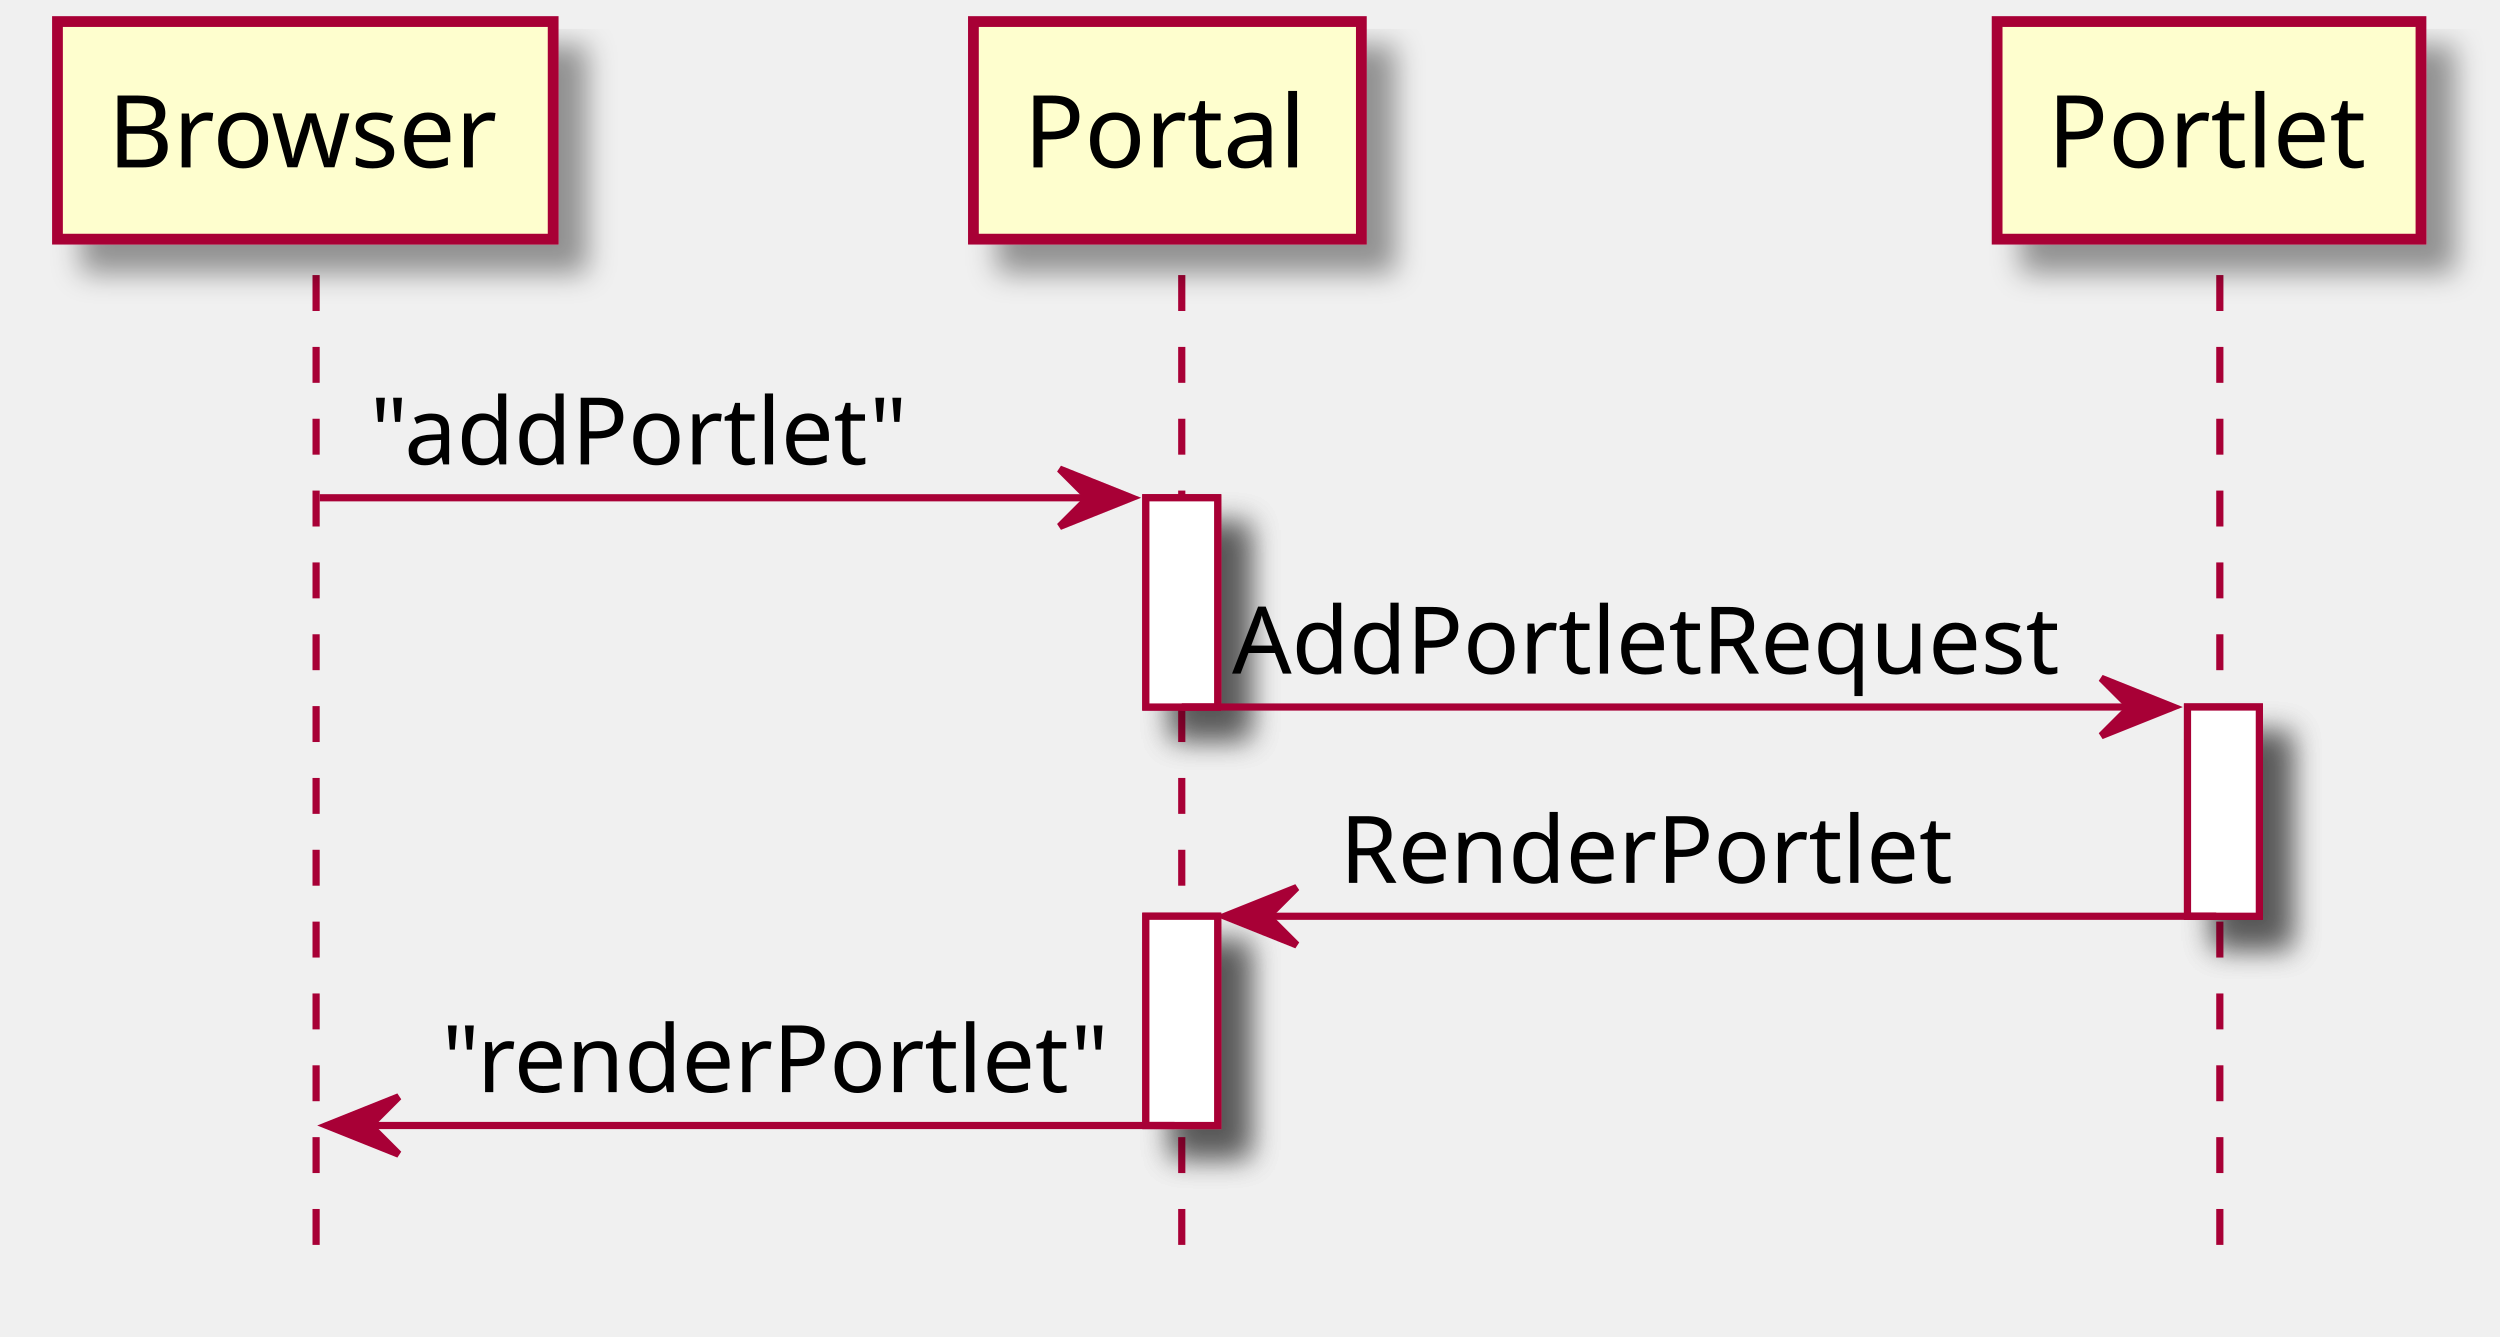
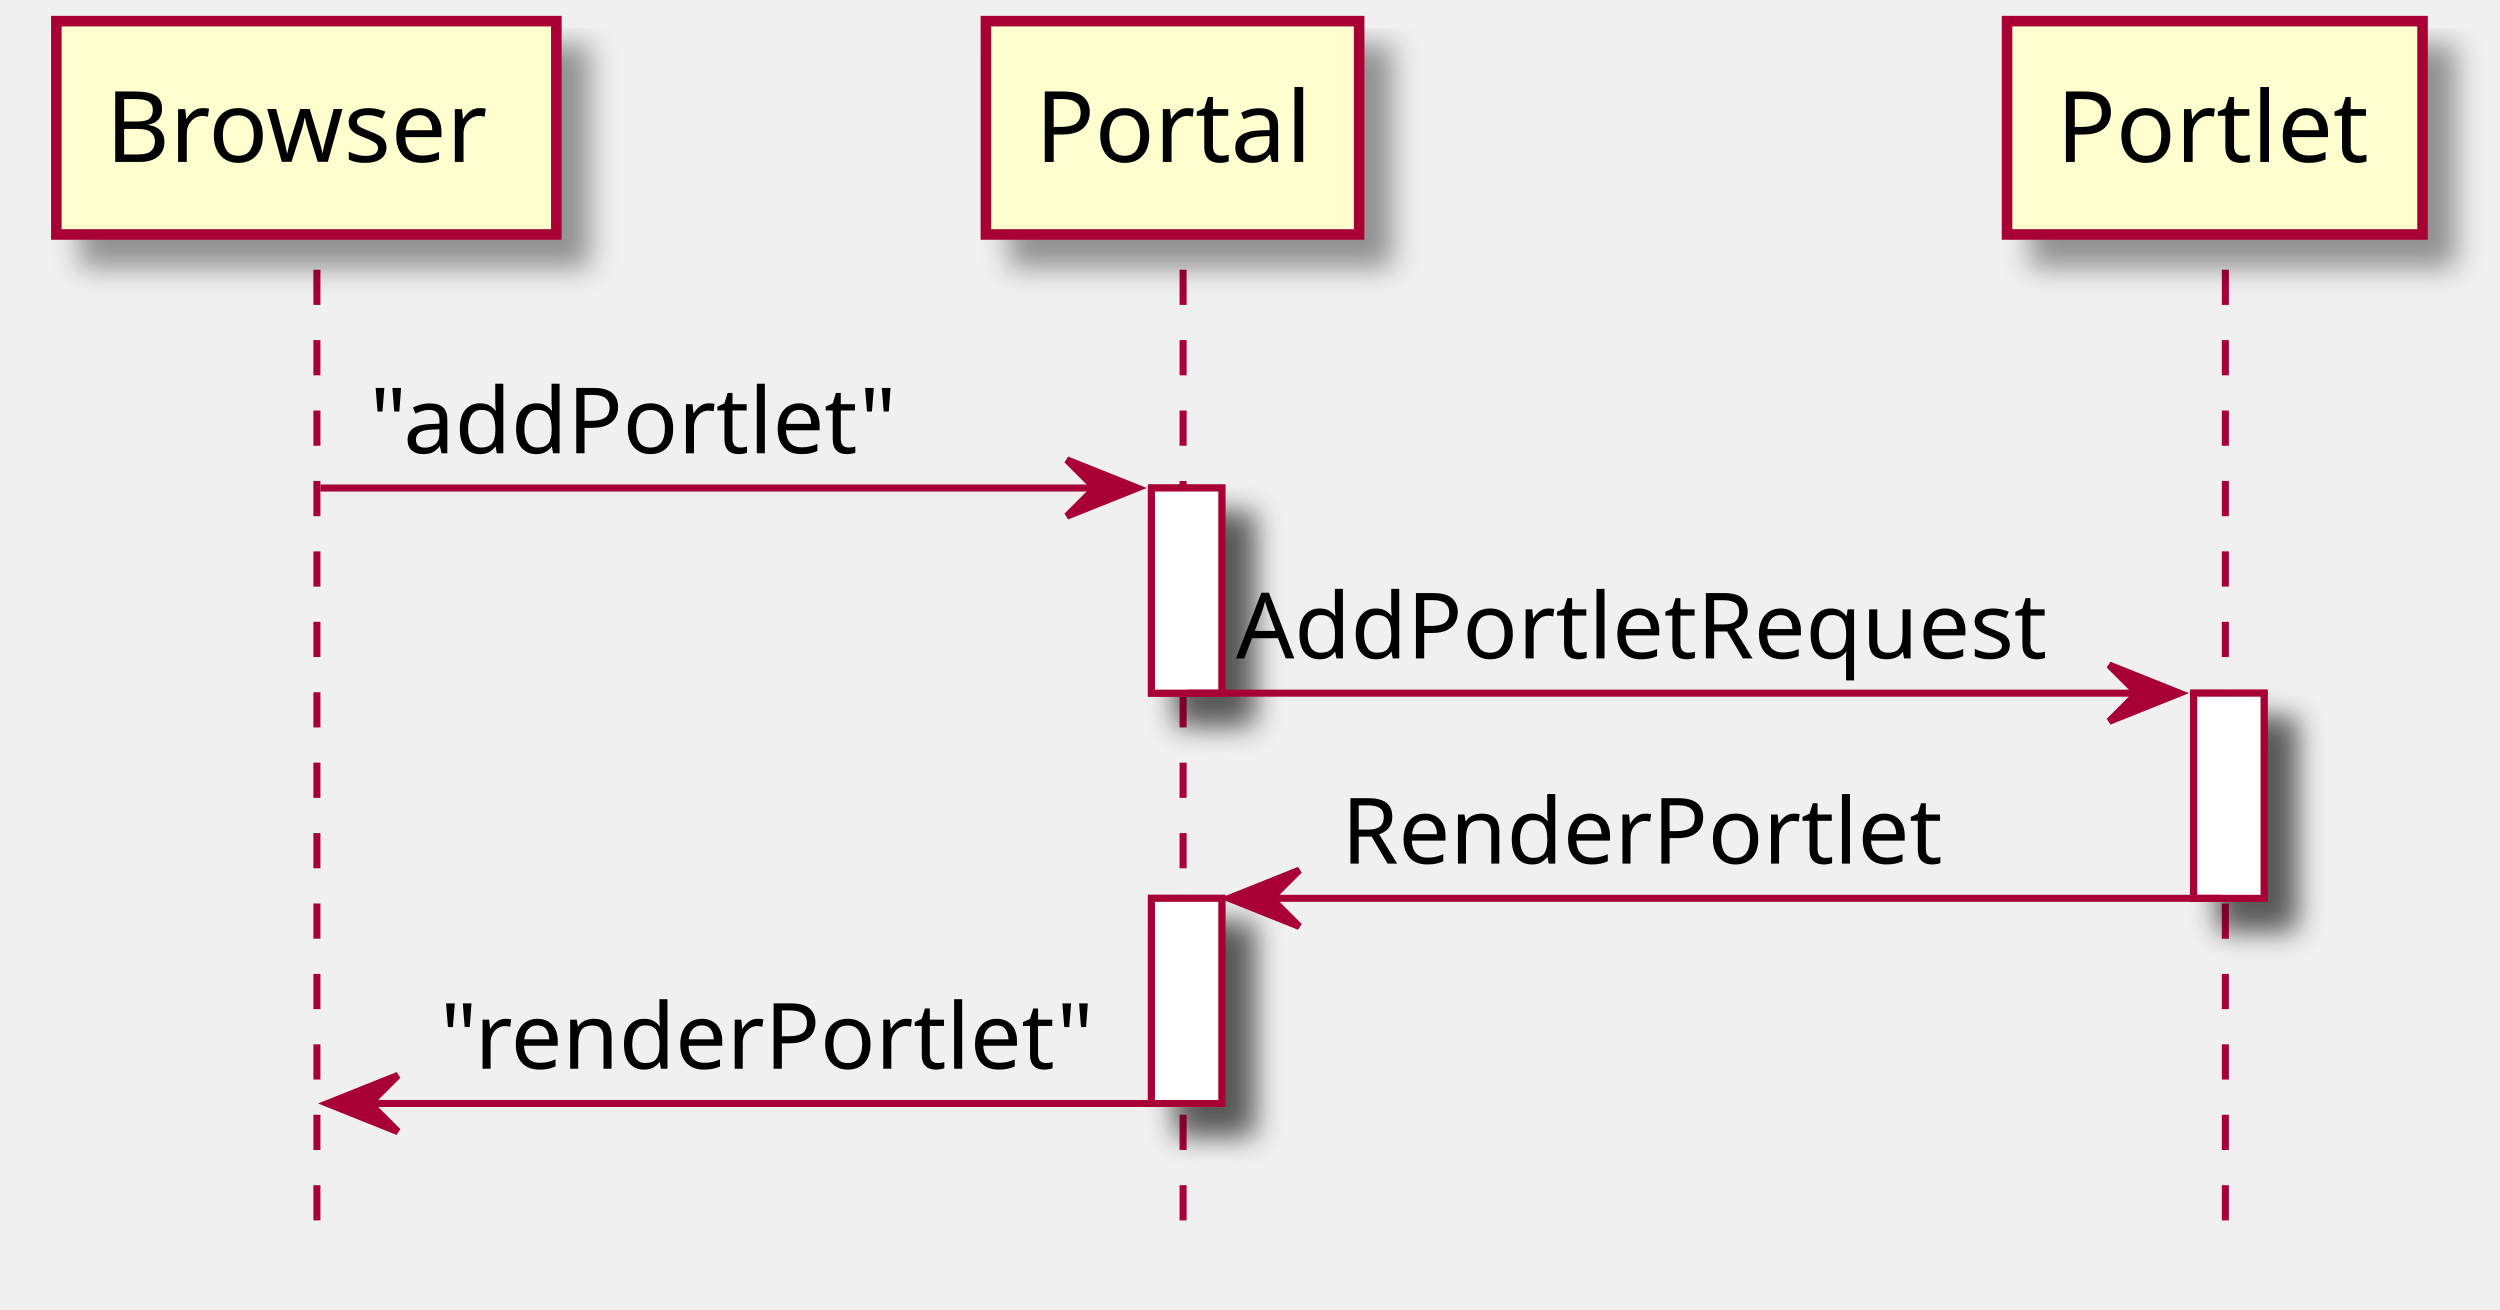
- <svg xmlns="http://www.w3.org/2000/svg" contentScriptType="application/ecmascript" contentStyleType="text/css" height="186px" preserveAspectRatio="none" style="width:348px;height:186px;" version="1.1" viewBox="0 0 348 186" width="348px" zoomAndPan="magnify">
+ <svg xmlns="http://www.w3.org/2000/svg" contentScriptType="application/ecmascript" contentStyleType="text/css" height="186px" preserveAspectRatio="none" style="width:355px;height:186px;" version="1.1" viewBox="0 0 355 186" width="355px" zoomAndPan="magnify">
  <defs>
    <filter height="300%" id="f15919rmb7usc3" width="300%" x="-1" y="-1">
      <feGaussianBlur result="blurOut" stdDeviation="2.0" />
      <feColorMatrix in="blurOut" result="blurOut2" type="matrix" values="0 0 0 0 0 0 0 0 0 0 0 0 0 0 0 0 0 0 .4 0" />
      <feOffset dx="4.0" dy="4.0" in="blurOut2" result="blurOut3" />
      <feBlend in="SourceGraphic" in2="blurOut3" mode="normal" />
    </filter>
  </defs>
  <g>
-     <rect fill="#FFFFFF" filter="url(#f15919rmb7usc3)" height="29.127" style="stroke: #A80036; stroke-width: 1.0;" width="10" x="159.5" y="69.29" />
-     <rect fill="#FFFFFF" filter="url(#f15919rmb7usc3)" height="29.127" style="stroke: #A80036; stroke-width: 1.0;" width="10" x="159.5" y="127.543" />
-     <rect fill="#FFFFFF" filter="url(#f15919rmb7usc3)" height="29.127" style="stroke: #A80036; stroke-width: 1.0;" width="10" x="304.5" y="98.416" />
-     <line style="stroke: #A80036; stroke-width: 1.0; stroke-dasharray: 5.0,5.0;" x1="44" x2="44" y1="38.29" y2="174.796" />
-     <line style="stroke: #A80036; stroke-width: 1.0; stroke-dasharray: 5.0,5.0;" x1="164.5" x2="164.5" y1="38.29" y2="174.796" />
-     <line style="stroke: #A80036; stroke-width: 1.0; stroke-dasharray: 5.0,5.0;" x1="309" x2="309" y1="38.29" y2="174.796" />
-     <rect fill="#FEFECE" filter="url(#f15919rmb7usc3)" height="30.29" style="stroke: #A80036; stroke-width: 1.5;" width="69" x="8" y="3" />
-     <text fill="#000000" font-family="sans-serif" font-size="14" lengthAdjust="spacingAndGlyphs" textLength="55" x="15" y="23.303">Browser</text>
-     <rect fill="#FEFECE" filter="url(#f15919rmb7usc3)" height="30.29" style="stroke: #A80036; stroke-width: 1.5;" width="54" x="135.5" y="3" />
-     <text fill="#000000" font-family="sans-serif" font-size="14" lengthAdjust="spacingAndGlyphs" textLength="40" x="142.5" y="23.303">Portal</text>
-     <rect fill="#FEFECE" filter="url(#f15919rmb7usc3)" height="30.29" style="stroke: #A80036; stroke-width: 1.5;" width="59" x="278" y="3" />
-     <text fill="#000000" font-family="sans-serif" font-size="14" lengthAdjust="spacingAndGlyphs" textLength="45" x="285" y="23.303">Portlet</text>
-     <rect fill="#FFFFFF" filter="url(#f15919rmb7usc3)" height="29.127" style="stroke: #A80036; stroke-width: 1.0;" width="10" x="159.5" y="69.29" />
-     <rect fill="#FFFFFF" filter="url(#f15919rmb7usc3)" height="29.127" style="stroke: #A80036; stroke-width: 1.0;" width="10" x="159.5" y="127.543" />
-     <rect fill="#FFFFFF" filter="url(#f15919rmb7usc3)" height="29.127" style="stroke: #A80036; stroke-width: 1.0;" width="10" x="304.5" y="98.416" />
-     <polygon fill="#A80036" points="147.5,65.29,157.5,69.29,147.5,73.29,151.5,69.29" style="stroke: #A80036; stroke-width: 1.0;" />
-     <line style="stroke: #A80036; stroke-width: 1.0;" x1="44.5" x2="153.5" y1="69.29" y2="69.29" />
-     <text fill="#000000" font-family="sans-serif" font-size="13" lengthAdjust="spacingAndGlyphs" textLength="74" x="51.5" y="64.643">"addPortlet"</text>
-     <polygon fill="#A80036" points="292.5,94.416,302.5,98.416,292.5,102.416,296.5,98.416" style="stroke: #A80036; stroke-width: 1.0;" />
-     <line style="stroke: #A80036; stroke-width: 1.0;" x1="164.5" x2="298.5" y1="98.416" y2="98.416" />
-     <text fill="#000000" font-family="sans-serif" font-size="13" lengthAdjust="spacingAndGlyphs" textLength="116" x="171.5" y="93.769">AddPortletRequest</text>
-     <polygon fill="#A80036" points="180.5,123.543,170.5,127.543,180.5,131.543,176.5,127.543" style="stroke: #A80036; stroke-width: 1.0;" />
-     <line style="stroke: #A80036; stroke-width: 1.0;" x1="174.5" x2="308.5" y1="127.543" y2="127.543" />
-     <text fill="#000000" font-family="sans-serif" font-size="13" lengthAdjust="spacingAndGlyphs" textLength="84" x="186.5" y="122.895">RenderPortlet</text>
-     <polygon fill="#A80036" points="55.5,152.669,45.5,156.669,55.5,160.669,51.5,156.669" style="stroke: #A80036; stroke-width: 1.0;" />
-     <line style="stroke: #A80036; stroke-width: 1.0;" x1="49.5" x2="163.5" y1="156.669" y2="156.669" />
-     <text fill="#000000" font-family="sans-serif" font-size="13" lengthAdjust="spacingAndGlyphs" textLength="91" x="61.5" y="152.022">"renderPortlet"</text>
+     <rect fill="#FFFFFF" filter="url(#f15919rmb7usc3)" height="29.133" style="stroke: #A80036; stroke-width: 1.0;" width="10" x="163.5" y="69.297" />
+     <rect fill="#FFFFFF" filter="url(#f15919rmb7usc3)" height="29.133" style="stroke: #A80036; stroke-width: 1.0;" width="10" x="163.5" y="127.562" />
+     <rect fill="#FFFFFF" filter="url(#f15919rmb7usc3)" height="29.133" style="stroke: #A80036; stroke-width: 1.0;" width="10" x="311.5" y="98.43" />
+     <line style="stroke: #A80036; stroke-width: 1.0; stroke-dasharray: 5.0,5.0;" x1="45" x2="45" y1="38.297" y2="174.828" />
+     <line style="stroke: #A80036; stroke-width: 1.0; stroke-dasharray: 5.0,5.0;" x1="168" x2="168" y1="38.297" y2="174.828" />
+     <line style="stroke: #A80036; stroke-width: 1.0; stroke-dasharray: 5.0,5.0;" x1="316" x2="316" y1="38.297" y2="174.828" />
+     <rect fill="#FEFECE" filter="url(#f15919rmb7usc3)" height="30.297" style="stroke: #A80036; stroke-width: 1.5;" width="71" x="8" y="3" />
+     <text fill="#000000" font-family="sans-serif" font-size="14" lengthAdjust="spacingAndGlyphs" textLength="57" x="15" y="22.995">Browser</text>
+     <rect fill="#FEFECE" filter="url(#f15919rmb7usc3)" height="30.297" style="stroke: #A80036; stroke-width: 1.5;" width="53" x="140" y="3" />
+     <text fill="#000000" font-family="sans-serif" font-size="14" lengthAdjust="spacingAndGlyphs" textLength="39" x="147" y="22.995">Portal</text>
+     <rect fill="#FEFECE" filter="url(#f15919rmb7usc3)" height="30.297" style="stroke: #A80036; stroke-width: 1.5;" width="59" x="285" y="3" />
+     <text fill="#000000" font-family="sans-serif" font-size="14" lengthAdjust="spacingAndGlyphs" textLength="45" x="292" y="22.995">Portlet</text>
+     <rect fill="#FFFFFF" filter="url(#f15919rmb7usc3)" height="29.133" style="stroke: #A80036; stroke-width: 1.0;" width="10" x="163.5" y="69.297" />
+     <rect fill="#FFFFFF" filter="url(#f15919rmb7usc3)" height="29.133" style="stroke: #A80036; stroke-width: 1.0;" width="10" x="163.5" y="127.562" />
+     <rect fill="#FFFFFF" filter="url(#f15919rmb7usc3)" height="29.133" style="stroke: #A80036; stroke-width: 1.0;" width="10" x="311.5" y="98.43" />
+     <polygon fill="#A80036" points="151.5,65.297,161.5,69.297,151.5,73.297,155.5,69.297" style="stroke: #A80036; stroke-width: 1.0;" />
+     <line style="stroke: #A80036; stroke-width: 1.0;" x1="45.5" x2="157.5" y1="69.297" y2="69.297" />
+     <text fill="#000000" font-family="sans-serif" font-size="13" lengthAdjust="spacingAndGlyphs" textLength="76" x="52.5" y="64.364">"addPortlet"</text>
+     <polygon fill="#A80036" points="299.5,94.43,309.5,98.43,299.5,102.43,303.5,98.43" style="stroke: #A80036; stroke-width: 1.0;" />
+     <line style="stroke: #A80036; stroke-width: 1.0;" x1="168.5" x2="305.5" y1="98.43" y2="98.43" />
+     <text fill="#000000" font-family="sans-serif" font-size="13" lengthAdjust="spacingAndGlyphs" textLength="119" x="175.5" y="93.497">AddPortletRequest</text>
+     <polygon fill="#A80036" points="184.5,123.562,174.5,127.562,184.5,131.562,180.5,127.562" style="stroke: #A80036; stroke-width: 1.0;" />
+     <line style="stroke: #A80036; stroke-width: 1.0;" x1="178.5" x2="315.5" y1="127.562" y2="127.562" />
+     <text fill="#000000" font-family="sans-serif" font-size="13" lengthAdjust="spacingAndGlyphs" textLength="87" x="190.5" y="122.629">RenderPortlet</text>
+     <polygon fill="#A80036" points="56.5,152.695,46.5,156.695,56.5,160.695,52.5,156.695" style="stroke: #A80036; stroke-width: 1.0;" />
+     <line style="stroke: #A80036; stroke-width: 1.0;" x1="50.5" x2="167.5" y1="156.695" y2="156.695" />
+     <text fill="#000000" font-family="sans-serif" font-size="13" lengthAdjust="spacingAndGlyphs" textLength="94" x="62.5" y="151.762">"renderPortlet"</text>
  </g>
</svg>
